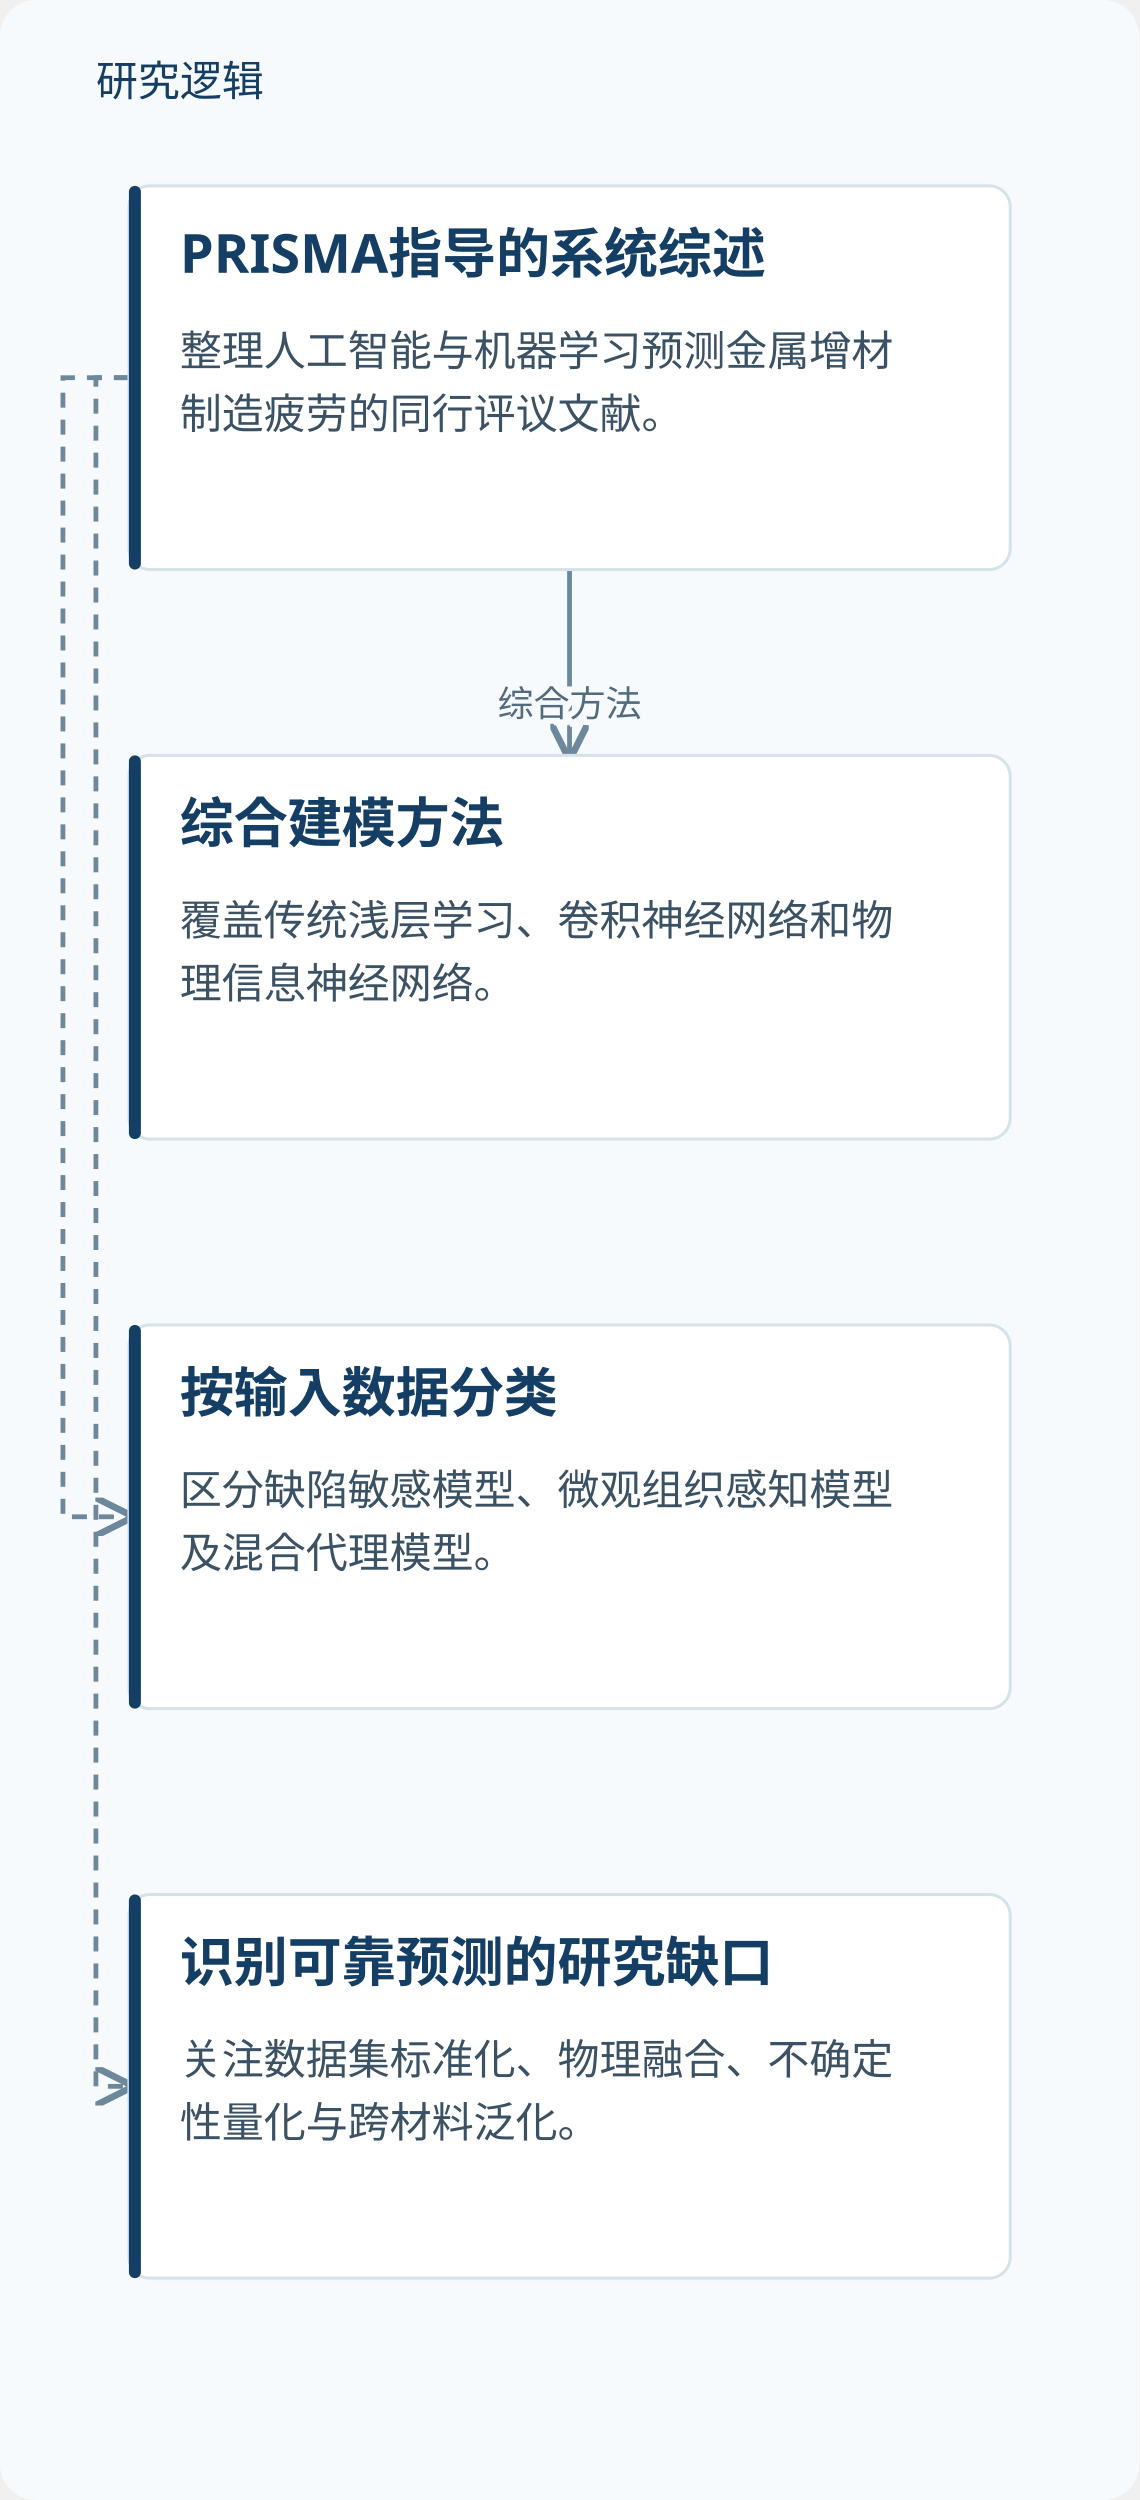
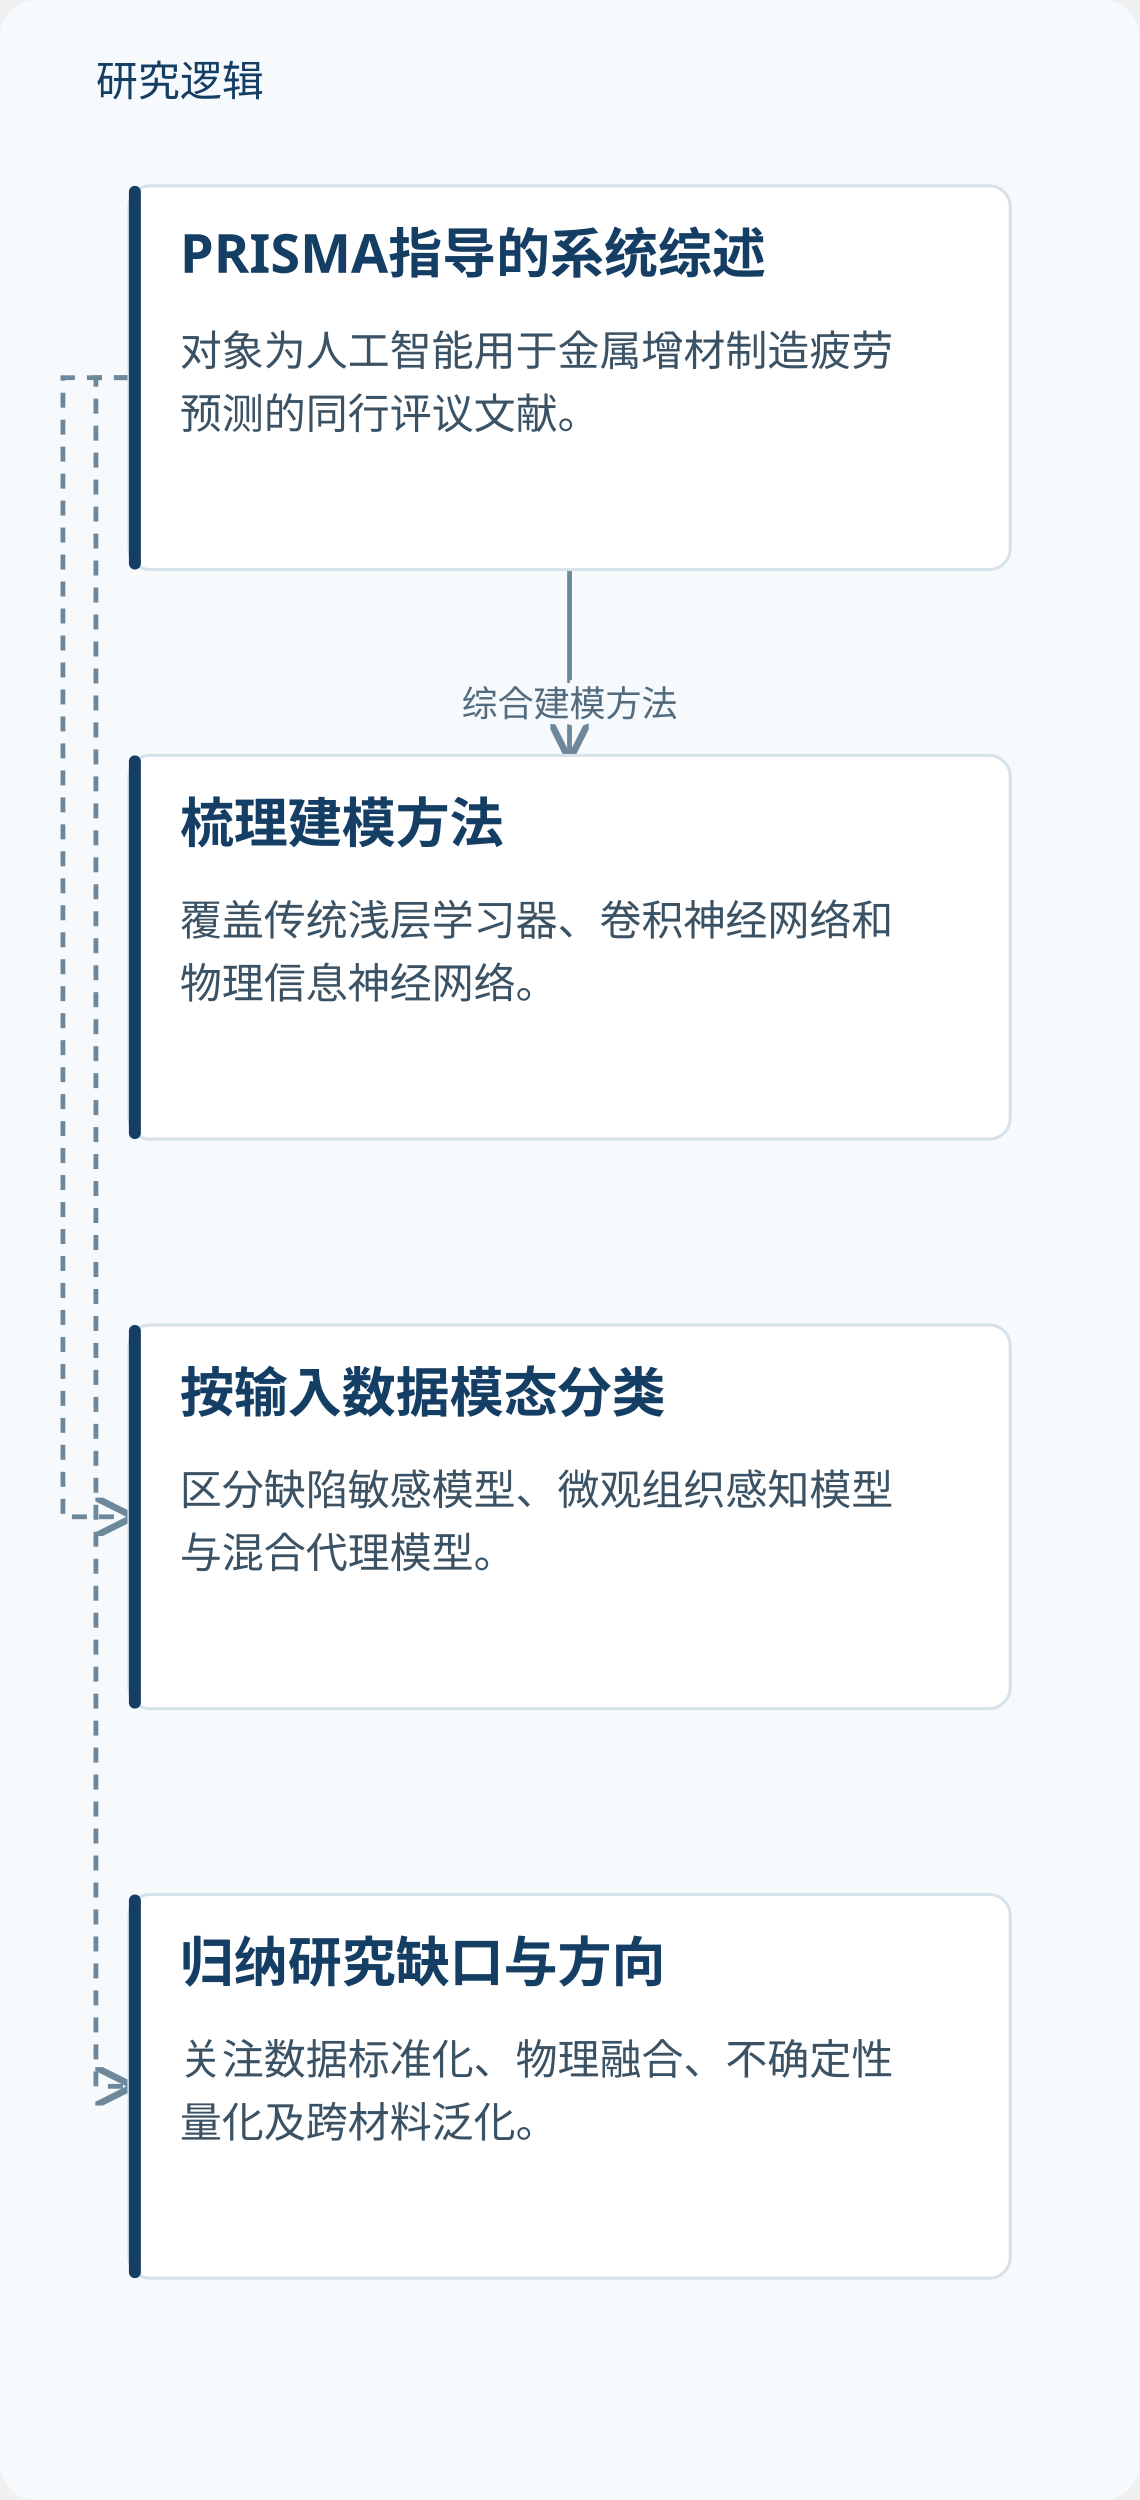
<svg xmlns="http://www.w3.org/2000/svg" viewBox="0 0 380 834" role="img" aria-labelledby="title desc">
  <defs>
    <marker id="arrow" markerWidth="8" markerHeight="8" refX="7" refY="4" orient="auto">
      <path d="M0,0 L8,4 L0,8" fill="none" stroke="#6d879b" stroke-width="1.4" />
    </marker>
  </defs>
  <rect width="380" height="834" fill="#f7fafc" rx="12" />
  <text x="32" y="32" fill="#153e64" font-family="Microsoft YaHei, sans-serif" font-size="14">研究逻辑</text>
  <path d="M190.0,190 V221.0 H190.0 V252" fill="none" stroke="#6d879b" stroke-width="1.6" marker-end="url(#arrow)" />
-   <text x="190.0" y="239.0" text-anchor="middle" font-family="Microsoft YaHei,sans-serif" font-size="12" fill="#526b7e" stroke="#f7fafc" stroke-width="4" paint-order="stroke">综合方法</text>
+   <text x="190.0" y="239.0" text-anchor="middle" font-family="Microsoft YaHei,sans-serif" font-size="12" fill="#526b7e" stroke="#f7fafc" stroke-width="4" paint-order="stroke">综合建模方法</text>
  <path d="M43.0,126.0 H21 V506.0 H43.0" fill="none" stroke="#6d879b" stroke-width="1.6" stroke-dasharray="5 4" marker-end="url(#arrow)" />
  <path d="M43.0,126.0 H32 V696.0 H43.0" fill="none" stroke="#6d879b" stroke-width="1.6" stroke-dasharray="5 4" marker-end="url(#arrow)" />
  <rect x="43.0" y="62" width="294" height="128" rx="7" fill="#fff" stroke="#d5e2e9" />
  <rect x="43.0" y="62" width="4" height="128" rx="2" fill="#153e64" />
  <text x="60.0" y="91" font-family="Microsoft YaHei,sans-serif" font-size="18" font-weight="700" fill="#153e64">PRISMA指导的系统综述</text>
-   <text x="60.0" y="122" font-family="Microsoft YaHei,sans-serif" font-size="14" fill="#3b5264">整理人工智能与机器学习预测金属增材</text>
-   <text x="60.0" y="143" font-family="Microsoft YaHei,sans-serif" font-size="14" fill="#3b5264">制造疲劳的同行评议文献。</text>
+   <text x="60.0" y="122" font-family="Microsoft YaHei,sans-serif" font-size="14" fill="#3b5264">对象为人工智能用于金属增材制造疲劳</text>
+   <text x="60.0" y="143" font-family="Microsoft YaHei,sans-serif" font-size="14" fill="#3b5264">预测的同行评议文献。</text>
  <rect x="43.0" y="252" width="294" height="128" rx="7" fill="#fff" stroke="#d5e2e9" />
  <rect x="43.0" y="252" width="4" height="128" rx="2" fill="#153e64" />
-   <text x="60.0" y="281" font-family="Microsoft YaHei,sans-serif" font-size="18" font-weight="700" fill="#153e64">综合建模方法</text>
-   <text x="60.0" y="312" font-family="Microsoft YaHei,sans-serif" font-size="14" fill="#3b5264">覆盖传统浅层学习、卷积神经网络和物</text>
-   <text x="60.0" y="333" font-family="Microsoft YaHei,sans-serif" font-size="14" fill="#3b5264">理信息神经网络。</text>
+   <text x="60.0" y="281" font-family="Microsoft YaHei,sans-serif" font-size="18" font-weight="700" fill="#153e64">梳理建模方法</text>
+   <text x="60.0" y="312" font-family="Microsoft YaHei,sans-serif" font-size="14" fill="#3b5264">覆盖传统浅层学习器、卷积神经网络和</text>
+   <text x="60.0" y="333" font-family="Microsoft YaHei,sans-serif" font-size="14" fill="#3b5264">物理信息神经网络。</text>
  <rect x="43.0" y="442" width="294" height="128" rx="7" fill="#fff" stroke="#d5e2e9" />
  <rect x="43.0" y="442" width="4" height="128" rx="2" fill="#153e64" />
-   <text x="60.0" y="471" font-family="Microsoft YaHei,sans-serif" font-size="18" font-weight="700" fill="#153e64">按输入数据分类</text>
+   <text x="60.0" y="471" font-family="Microsoft YaHei,sans-serif" font-size="18" font-weight="700" fill="#153e64">按输入数据模态分类</text>
  <text x="60.0" y="502" font-family="Microsoft YaHei,sans-serif" font-size="14" fill="#3b5264">区分缺陷敏感模型、微观组织感知模型</text>
-   <text x="60.0" y="523" font-family="Microsoft YaHei,sans-serif" font-size="14" fill="#3b5264">及混合代理模型。</text>
+   <text x="60.0" y="523" font-family="Microsoft YaHei,sans-serif" font-size="14" fill="#3b5264">与混合代理模型。</text>
  <rect x="43.0" y="632" width="294" height="128" rx="7" fill="#fff" stroke="#d5e2e9" />
  <rect x="43.0" y="632" width="4" height="128" rx="2" fill="#153e64" />
-   <text x="60.0" y="661" font-family="Microsoft YaHei,sans-serif" font-size="18" font-weight="700" fill="#153e64">识别可靠预测的研究缺口</text>
-   <text x="60.0" y="692" font-family="Microsoft YaHei,sans-serif" font-size="14" fill="#3b5264">关注数据集标准化、物理融合、不确定</text>
-   <text x="60.0" y="713" font-family="Microsoft YaHei,sans-serif" font-size="14" fill="#3b5264">性量化与跨材料泛化。</text>
+   <text x="60.0" y="661" font-family="Microsoft YaHei,sans-serif" font-size="18" font-weight="700" fill="#153e64">归纳研究缺口与方向</text>
+   <text x="60.0" y="692" font-family="Microsoft YaHei,sans-serif" font-size="14" fill="#3b5264">关注数据标准化、物理融合、不确定性</text>
+   <text x="60.0" y="713" font-family="Microsoft YaHei,sans-serif" font-size="14" fill="#3b5264">量化及跨材料泛化。</text>
</svg>
